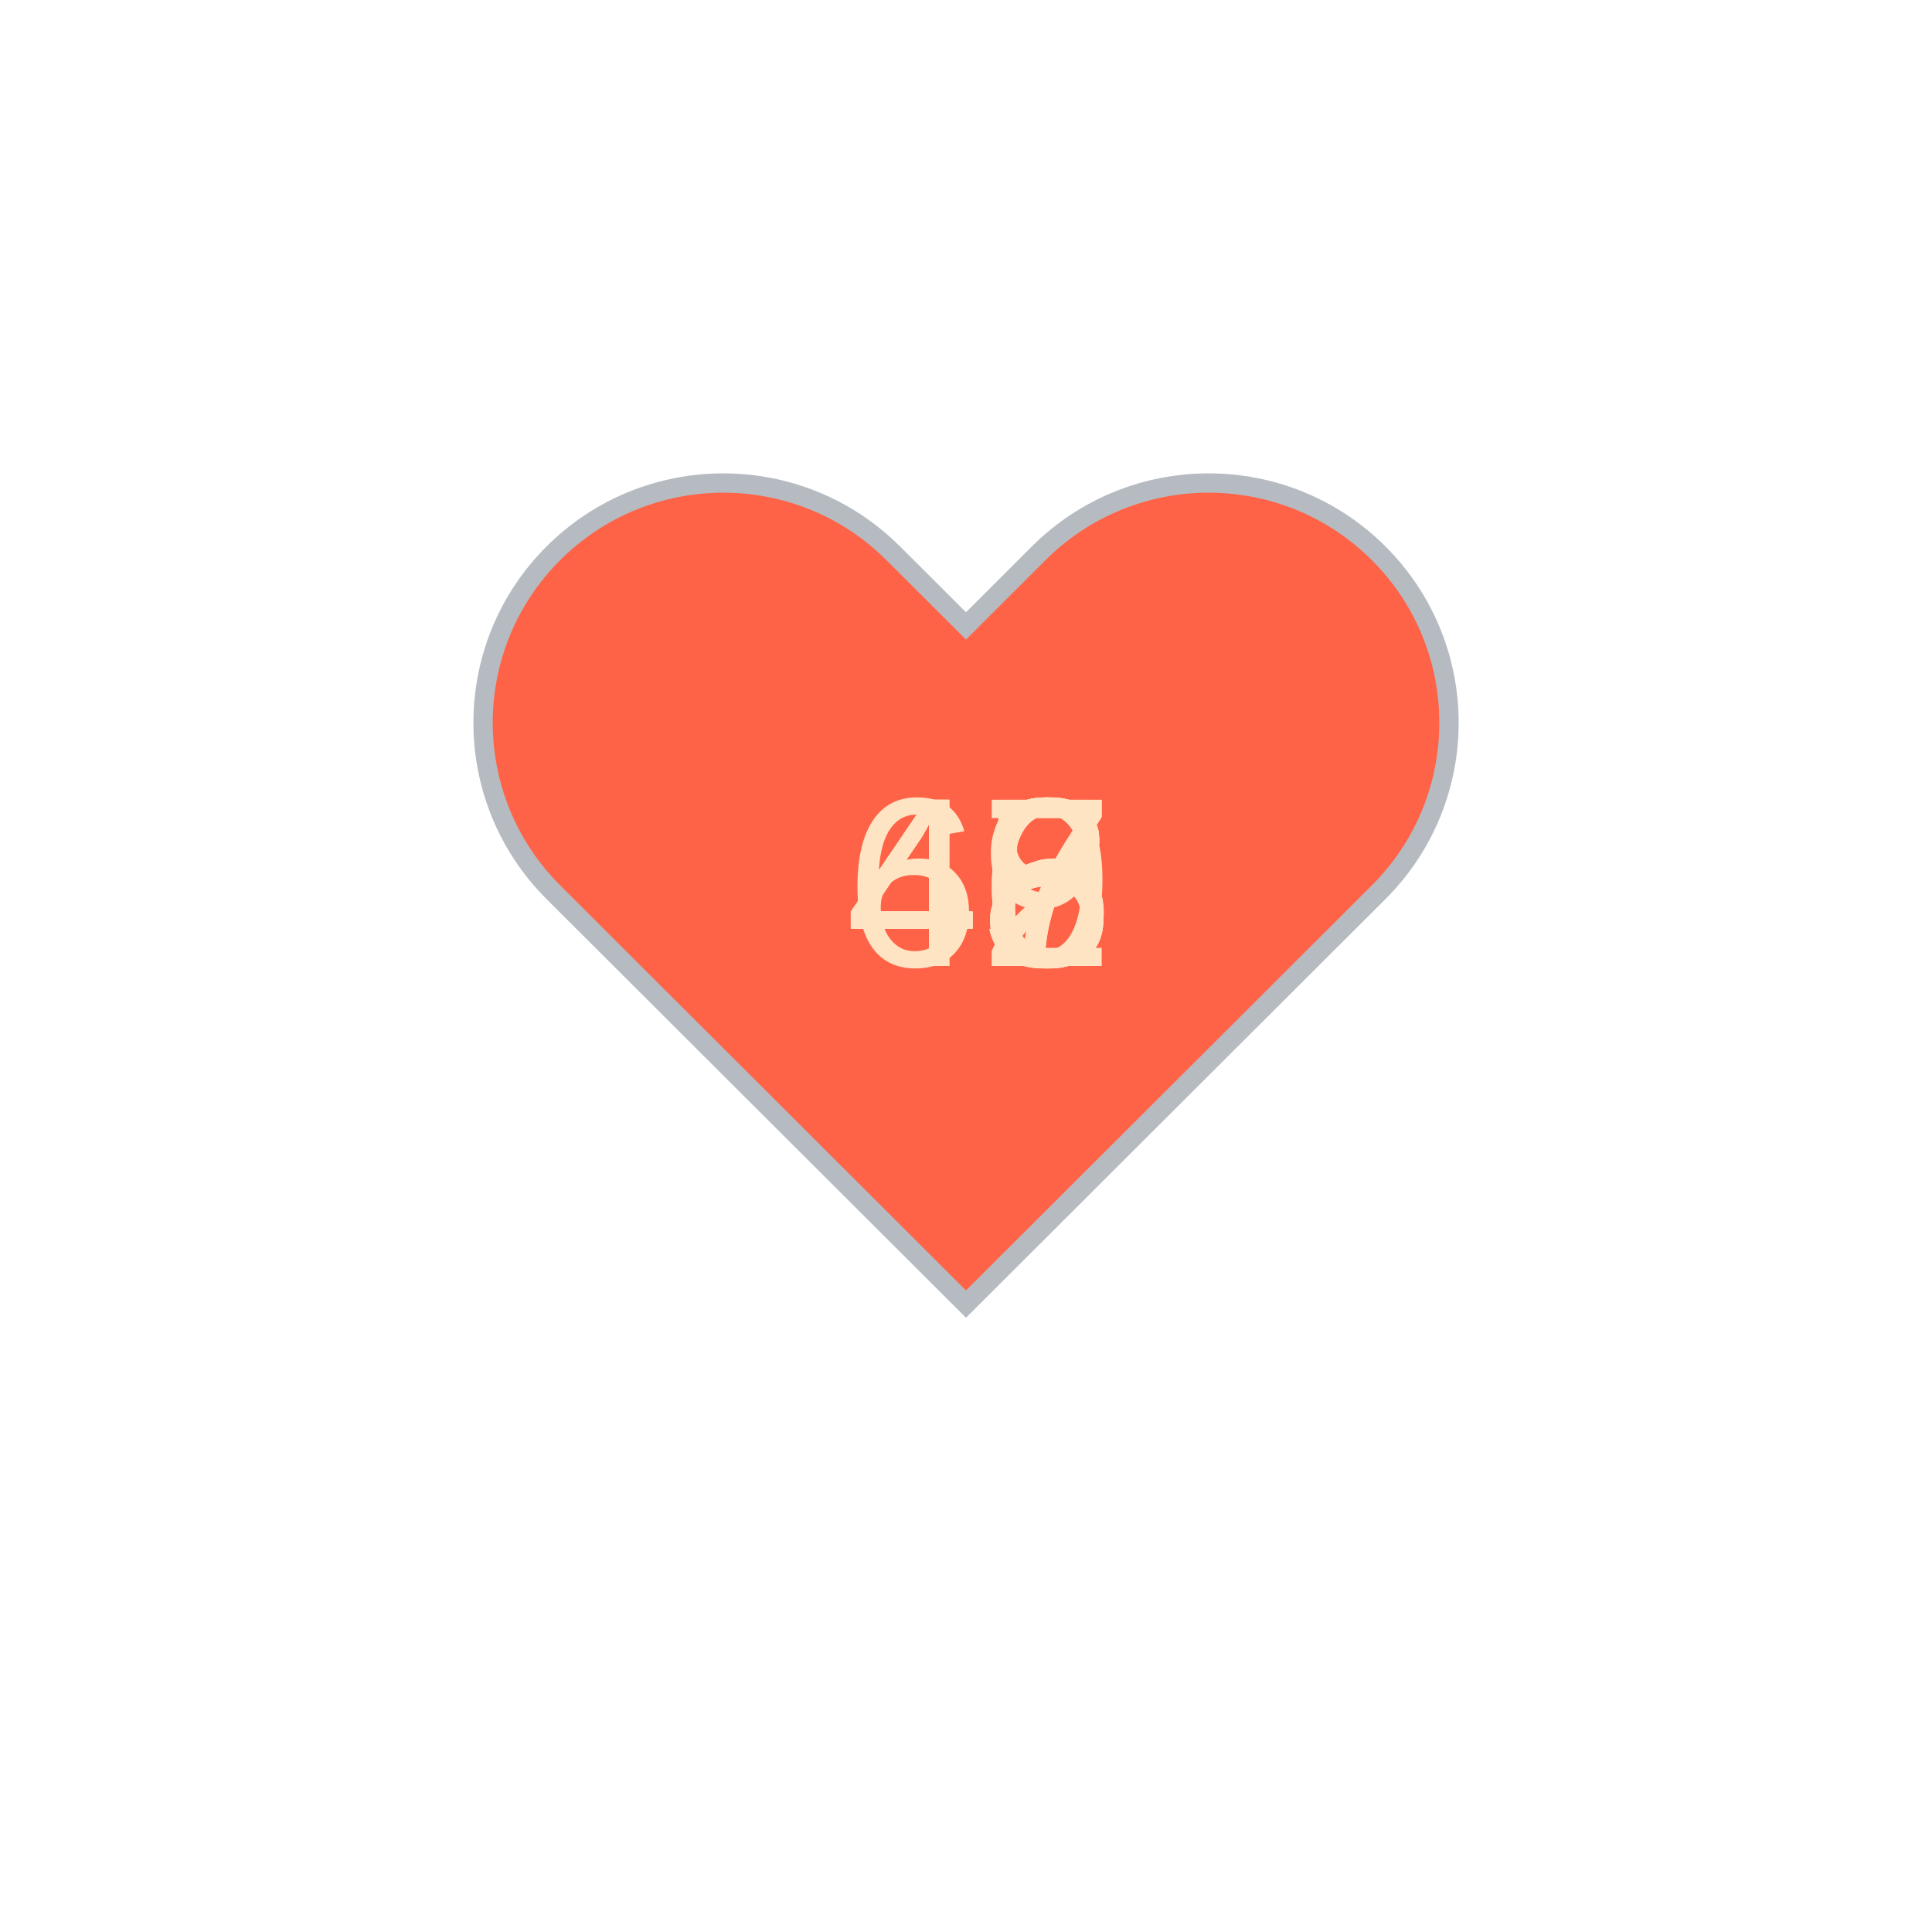
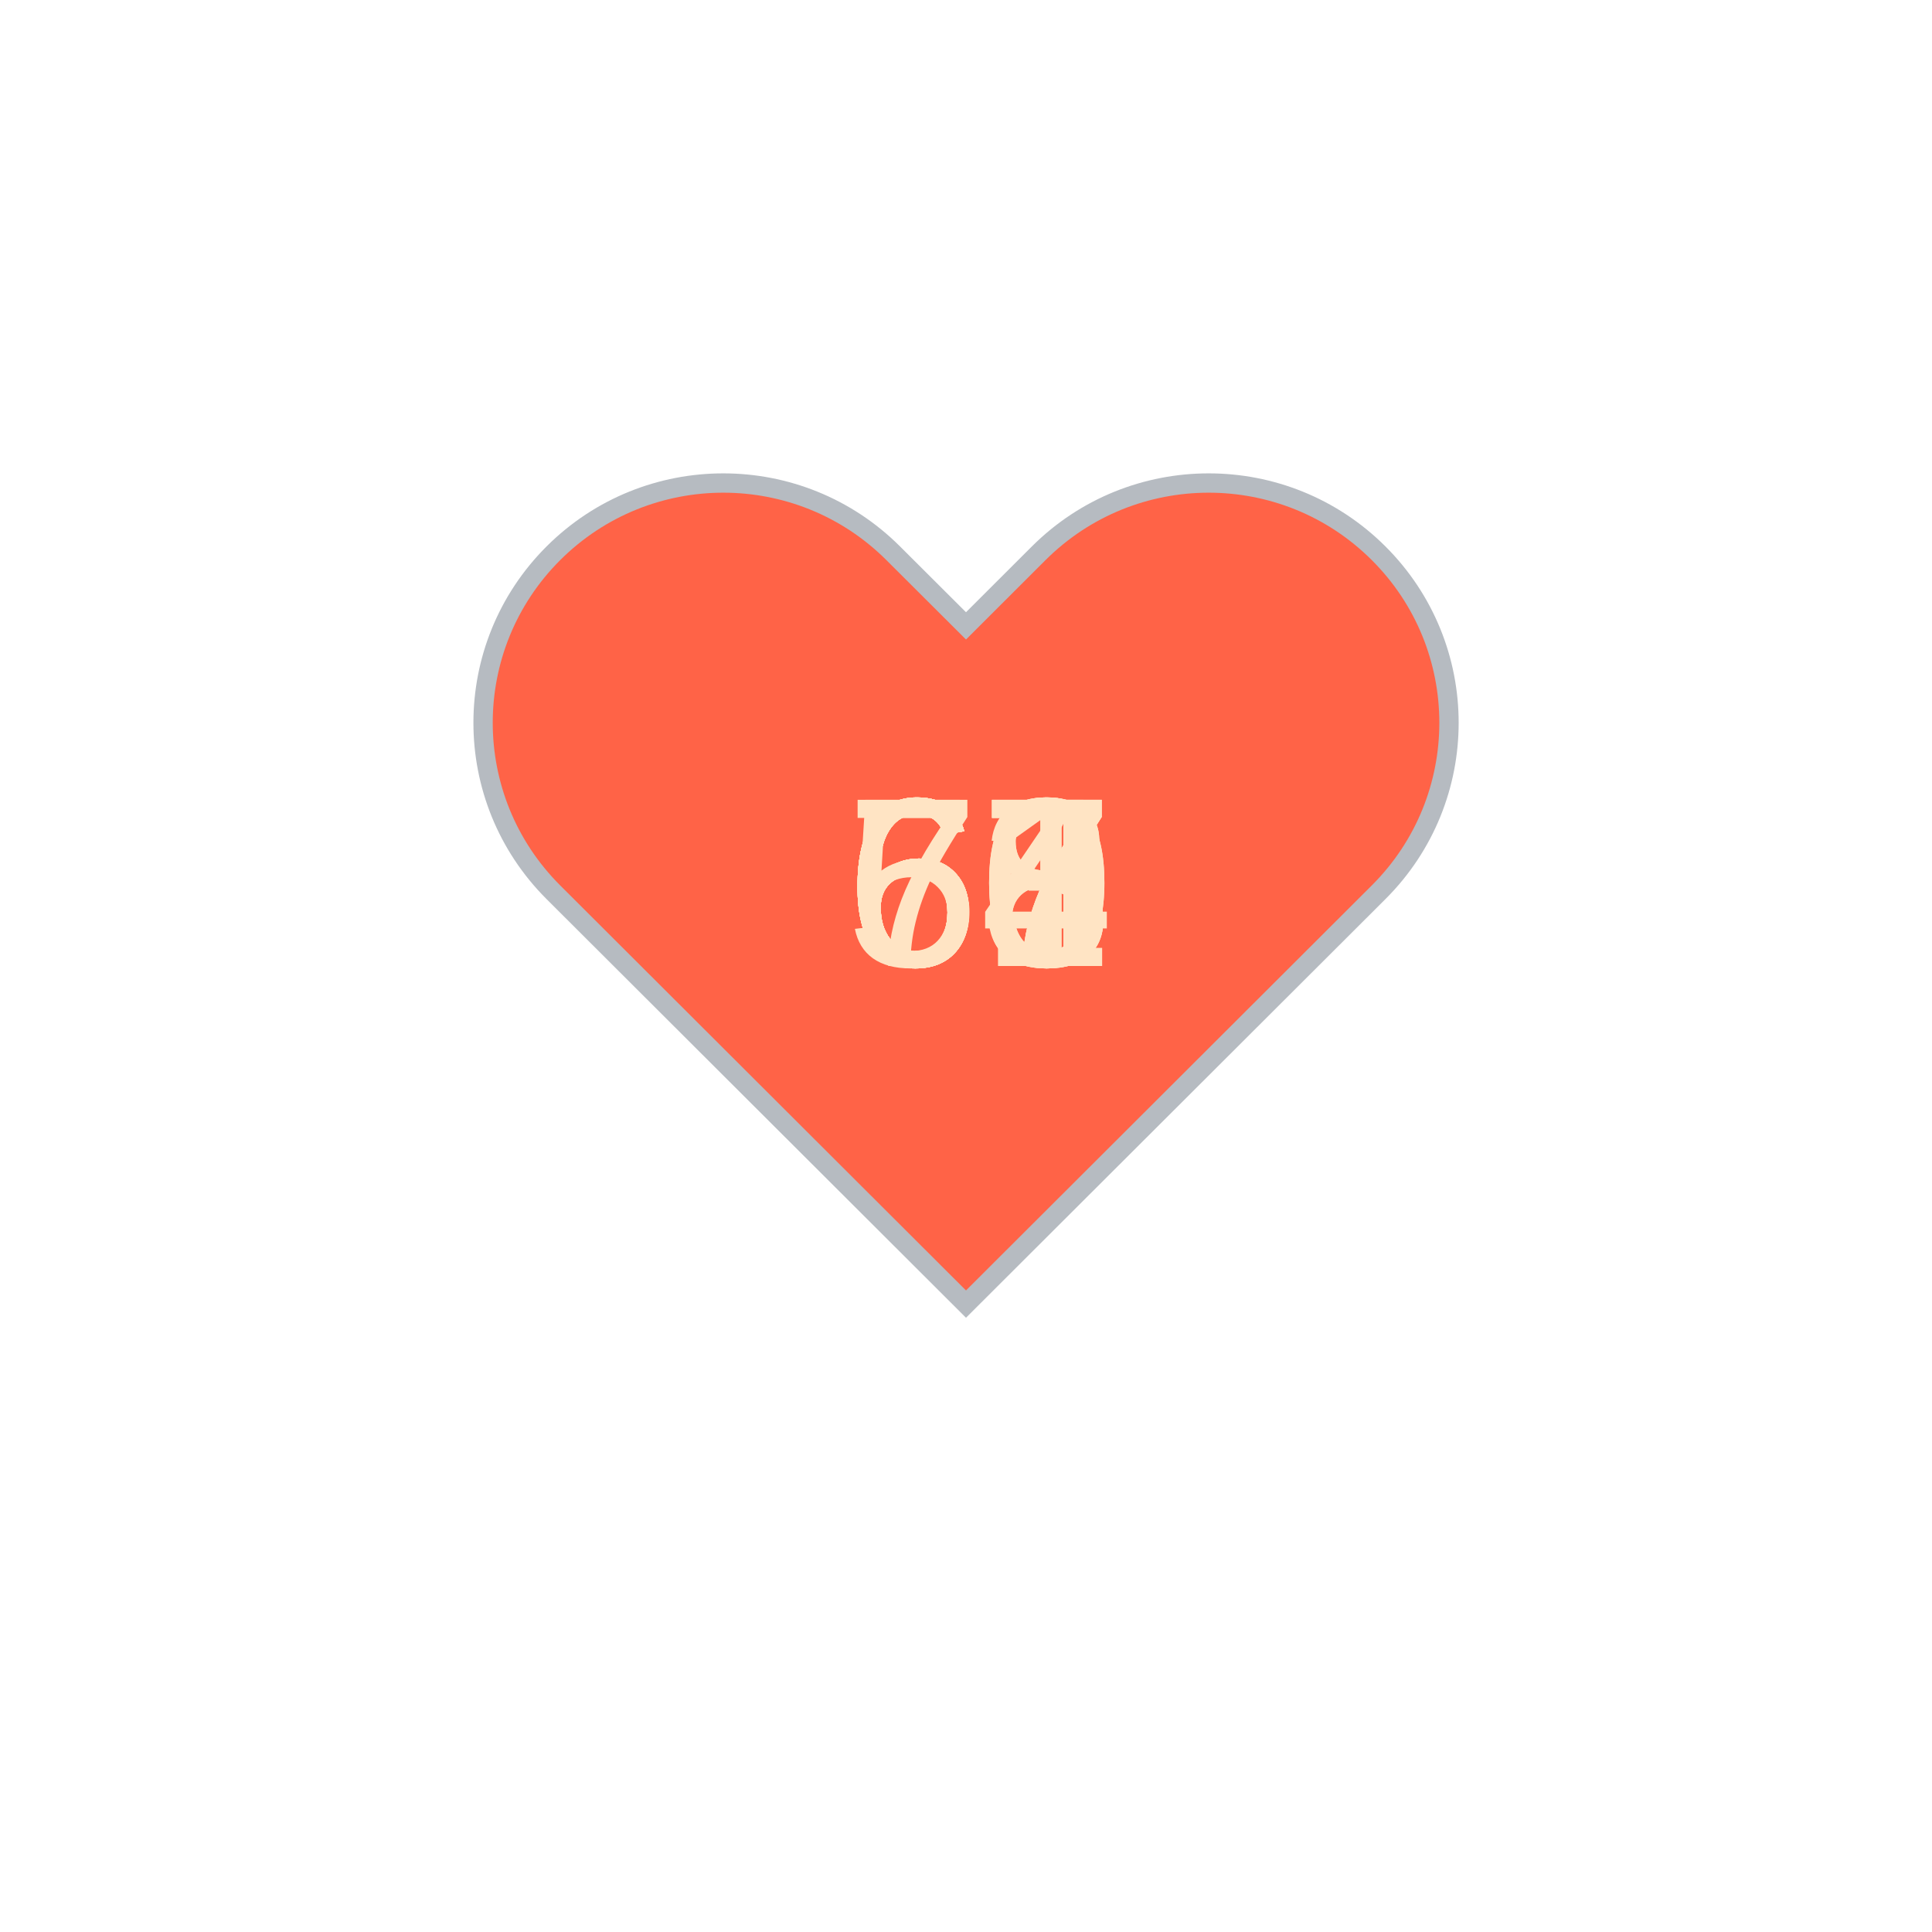
<svg xmlns="http://www.w3.org/2000/svg" baseProfile="full" height="150" version="1.1" viewBox="0,0,200,200" width="150">
  <defs />
  <g transform="translate(100 100)">
    <path d="M92.71,7.27L92.71,7.27c-9.71-9.69-25.46-9.69-35.18,0L50,14.79l-7.54-7.52C32.75-2.42,17-2.42,7.29,7.27v0 c-9.71,9.69-9.71,25.41,0,35.1L50,85l42.71-42.63C102.43,32.68,102.43,16.96,92.71,7.27z" fill="tomato" stroke="#B6BBC1" stroke-width="2" transform="translate(-50 -50)" />
    <animateTransform additive="sum" attributeName="transform" dur="1.2s" repeatCount="indefinite" type="scale" values="1; 1.5; 1.25; 1.5; 1.5; 1;" />
-     <text fill="bisque" style="font-size:25px; font-family:Arial" transform="translate(-12.5 0)">48<animate attributeName="visibility" dur="12.0s" keyTimes="0;0.1;0.2;0.3;0.4;0.5;0.6;0.7;0.8;0.9;1.0" repeatCount="indefinite" values="visible;hidden;hidden;hidden;hidden;hidden;hidden;hidden;hidden;hidden;hidden" />
+     <text fill="bisque" style="font-size:25px; font-family:Arial" transform="translate(-12.5 0)">68<animate attributeName="visibility" dur="12.0s" keyTimes="0;0.1;0.2;0.3;0.4;0.5;0.6;0.7;0.8;0.9;1.0" repeatCount="indefinite" values="visible;hidden;hidden;hidden;hidden;hidden;hidden;hidden;hidden;hidden;hidden" />
    </text>
-     <text fill="bisque" style="font-size:25px; font-family:Arial" transform="translate(-12.5 0)">48<animate attributeName="visibility" dur="12.0s" keyTimes="0;0.1;0.2;0.3;0.4;0.5;0.6;0.7;0.8;0.9;1.0" repeatCount="indefinite" values="hidden;visible;hidden;hidden;hidden;hidden;hidden;hidden;hidden;hidden;hidden" />
+     <text fill="bisque" style="font-size:25px; font-family:Arial" transform="translate(-12.5 0)">57<animate attributeName="visibility" dur="12.0s" keyTimes="0;0.1;0.2;0.3;0.4;0.5;0.6;0.7;0.8;0.9;1.0" repeatCount="indefinite" values="hidden;visible;hidden;hidden;hidden;hidden;hidden;hidden;hidden;hidden;hidden" />
    </text>
-     <text fill="bisque" style="font-size:25px; font-family:Arial" transform="translate(-12.5 0)">46<animate attributeName="visibility" dur="12.0s" keyTimes="0;0.1;0.2;0.3;0.4;0.5;0.6;0.7;0.8;0.9;1.0" repeatCount="indefinite" values="hidden;hidden;visible;hidden;hidden;hidden;hidden;hidden;hidden;hidden;hidden" />
+     <text fill="bisque" style="font-size:25px; font-family:Arial" transform="translate(-12.5 0)">60<animate attributeName="visibility" dur="12.0s" keyTimes="0;0.1;0.2;0.3;0.4;0.5;0.6;0.7;0.8;0.9;1.0" repeatCount="indefinite" values="hidden;hidden;visible;hidden;hidden;hidden;hidden;hidden;hidden;hidden;hidden" />
    </text>
-     <text fill="bisque" style="font-size:25px; font-family:Arial" transform="translate(-12.5 0)">47<animate attributeName="visibility" dur="12.0s" keyTimes="0;0.1;0.2;0.3;0.4;0.5;0.6;0.7;0.8;0.9;1.0" repeatCount="indefinite" values="hidden;hidden;hidden;visible;hidden;hidden;hidden;hidden;hidden;hidden;hidden" />
+     <text fill="bisque" style="font-size:25px; font-family:Arial" transform="translate(-12.5 0)">64<animate attributeName="visibility" dur="12.0s" keyTimes="0;0.1;0.2;0.3;0.4;0.5;0.6;0.7;0.8;0.9;1.0" repeatCount="indefinite" values="hidden;hidden;hidden;visible;hidden;hidden;hidden;hidden;hidden;hidden;hidden" />
    </text>
-     <text fill="bisque" style="font-size:25px; font-family:Arial" transform="translate(-12.5 0)">48<animate attributeName="visibility" dur="12.0s" keyTimes="0;0.1;0.2;0.3;0.4;0.5;0.6;0.7;0.8;0.9;1.0" repeatCount="indefinite" values="hidden;hidden;hidden;hidden;visible;hidden;hidden;hidden;hidden;hidden;hidden" />
+     <text fill="bisque" style="font-size:25px; font-family:Arial" transform="translate(-12.5 0)">60<animate attributeName="visibility" dur="12.0s" keyTimes="0;0.1;0.2;0.3;0.4;0.5;0.6;0.7;0.8;0.9;1.0" repeatCount="indefinite" values="hidden;hidden;hidden;hidden;visible;hidden;hidden;hidden;hidden;hidden;hidden" />
    </text>
-     <text fill="bisque" style="font-size:25px; font-family:Arial" transform="translate(-12.5 0)">47<animate attributeName="visibility" dur="12.0s" keyTimes="0;0.1;0.2;0.3;0.4;0.5;0.6;0.7;0.8;0.9;1.0" repeatCount="indefinite" values="hidden;hidden;hidden;hidden;hidden;visible;hidden;hidden;hidden;hidden;hidden" />
+     <text fill="bisque" style="font-size:25px; font-family:Arial" transform="translate(-12.5 0)">63<animate attributeName="visibility" dur="12.0s" keyTimes="0;0.1;0.2;0.3;0.4;0.5;0.6;0.7;0.8;0.9;1.0" repeatCount="indefinite" values="hidden;hidden;hidden;hidden;hidden;visible;hidden;hidden;hidden;hidden;hidden" />
    </text>
-     <text fill="bisque" style="font-size:25px; font-family:Arial" transform="translate(-12.5 0)">42<animate attributeName="visibility" dur="12.0s" keyTimes="0;0.1;0.2;0.3;0.4;0.5;0.6;0.7;0.8;0.9;1.0" repeatCount="indefinite" values="hidden;hidden;hidden;hidden;hidden;hidden;visible;hidden;hidden;hidden;hidden" />
+     <text fill="bisque" style="font-size:25px; font-family:Arial" transform="translate(-12.5 0)">67<animate attributeName="visibility" dur="12.0s" keyTimes="0;0.1;0.2;0.3;0.4;0.5;0.6;0.7;0.8;0.9;1.0" repeatCount="indefinite" values="hidden;hidden;hidden;hidden;hidden;hidden;visible;hidden;hidden;hidden;hidden" />
    </text>
-     <text fill="bisque" style="font-size:25px; font-family:Arial" transform="translate(-12.5 0)">45<animate attributeName="visibility" dur="12.0s" keyTimes="0;0.1;0.2;0.3;0.4;0.5;0.6;0.7;0.8;0.9;1.0" repeatCount="indefinite" values="hidden;hidden;hidden;hidden;hidden;hidden;hidden;visible;hidden;hidden;hidden" />
+     <text fill="bisque" style="font-size:25px; font-family:Arial" transform="translate(-12.5 0)">67<animate attributeName="visibility" dur="12.0s" keyTimes="0;0.1;0.2;0.3;0.4;0.5;0.6;0.7;0.8;0.9;1.0" repeatCount="indefinite" values="hidden;hidden;hidden;hidden;hidden;hidden;hidden;visible;hidden;hidden;hidden" />
    </text>
-     <text fill="bisque" style="font-size:25px; font-family:Arial" transform="translate(-12.5 0)">49<animate attributeName="visibility" dur="12.0s" keyTimes="0;0.1;0.2;0.3;0.4;0.5;0.6;0.7;0.8;0.9;1.0" repeatCount="indefinite" values="hidden;hidden;hidden;hidden;hidden;hidden;hidden;hidden;visible;hidden;hidden" />
+     <text fill="bisque" style="font-size:25px; font-family:Arial" transform="translate(-12.5 0)">68<animate attributeName="visibility" dur="12.0s" keyTimes="0;0.1;0.2;0.3;0.4;0.5;0.6;0.7;0.8;0.9;1.0" repeatCount="indefinite" values="hidden;hidden;hidden;hidden;hidden;hidden;hidden;hidden;visible;hidden;hidden" />
    </text>
-     <text fill="bisque" style="font-size:25px; font-family:Arial" transform="translate(-12.5 0)">66<animate attributeName="visibility" dur="12.0s" keyTimes="0;0.1;0.2;0.3;0.4;0.5;0.6;0.7;0.8;0.9;1.0" repeatCount="indefinite" values="hidden;hidden;hidden;hidden;hidden;hidden;hidden;hidden;hidden;visible;hidden" />
+     <text fill="bisque" style="font-size:25px; font-family:Arial" transform="translate(-12.5 0)">71<animate attributeName="visibility" dur="12.0s" keyTimes="0;0.1;0.2;0.3;0.4;0.5;0.6;0.7;0.8;0.9;1.0" repeatCount="indefinite" values="hidden;hidden;hidden;hidden;hidden;hidden;hidden;hidden;hidden;visible;hidden" />
    </text>
  </g>
</svg>
